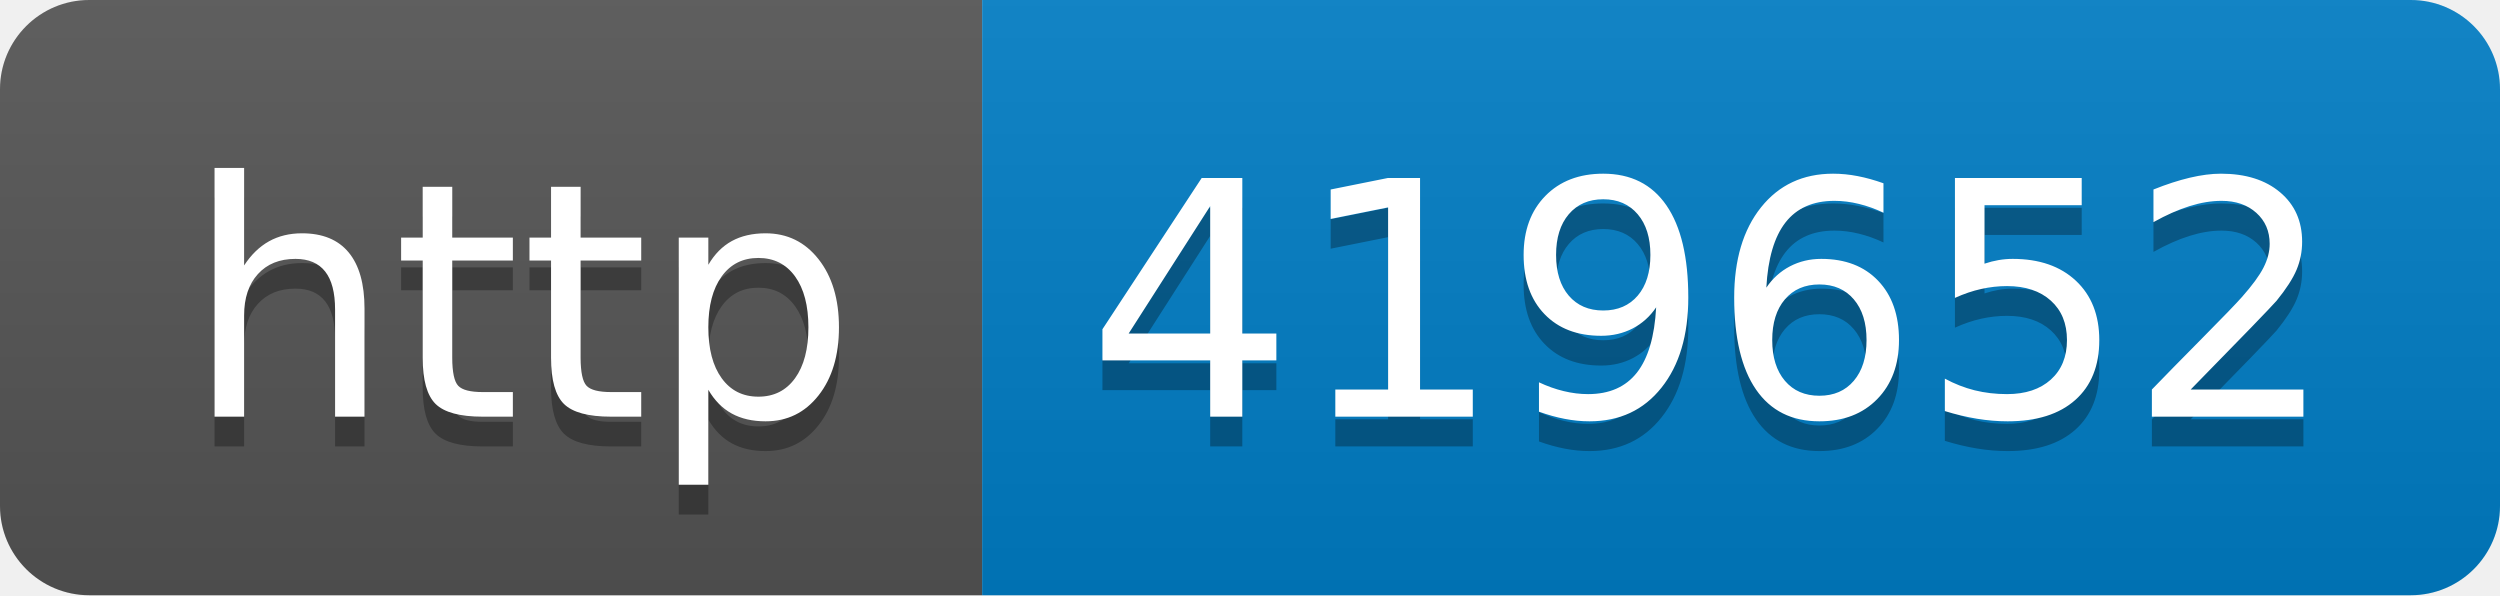
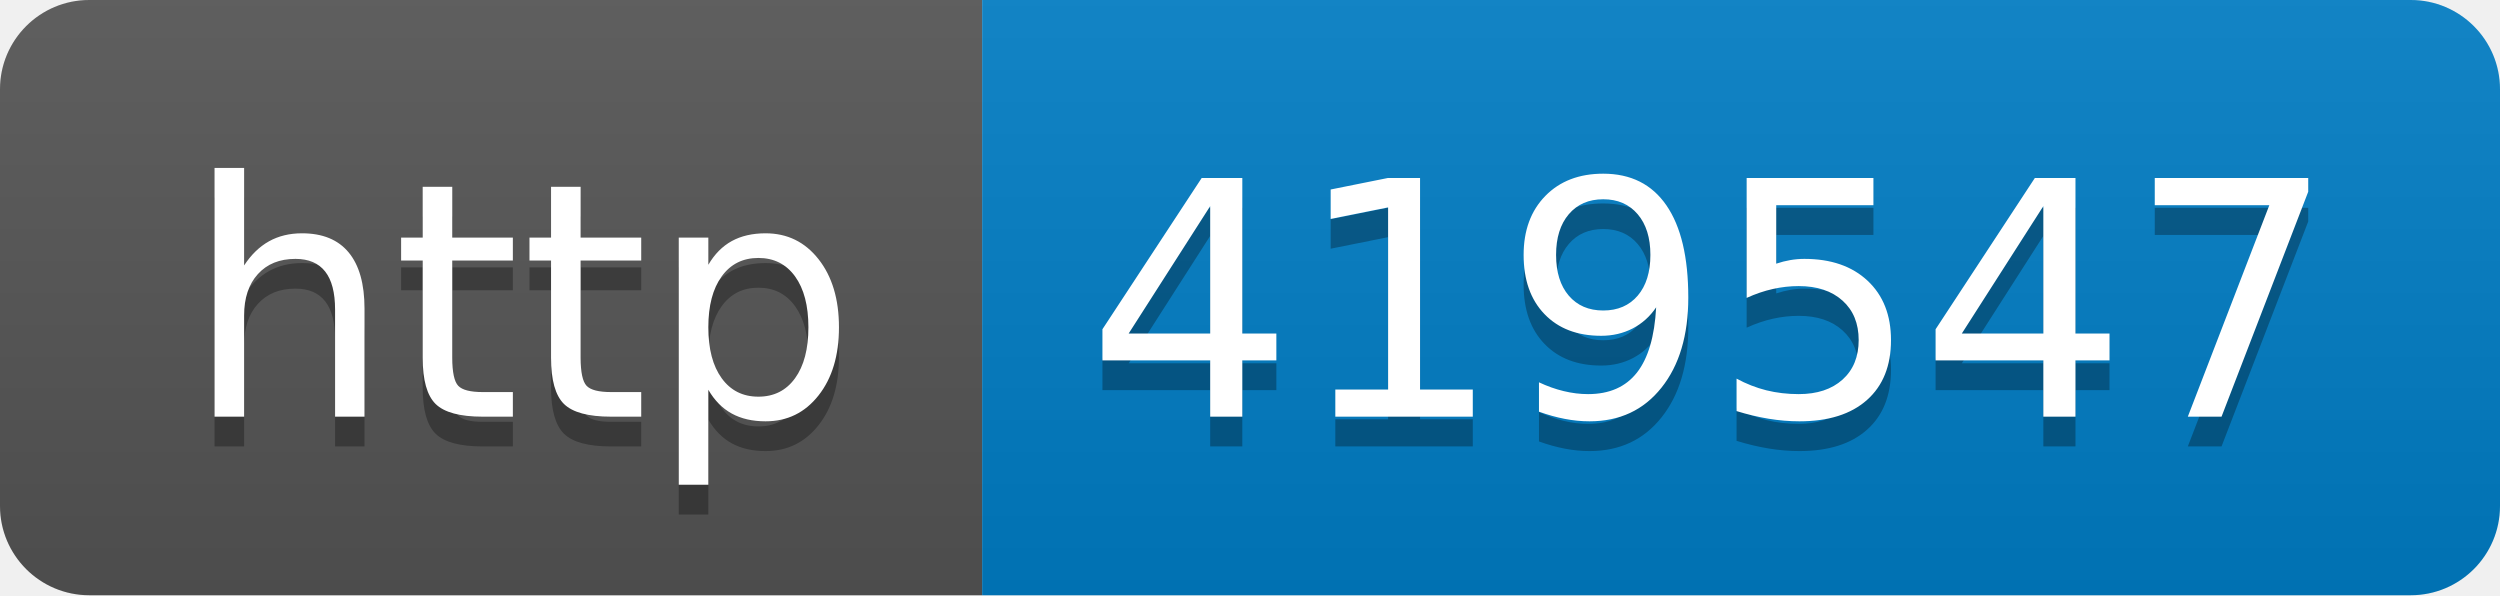
- <svg xmlns="http://www.w3.org/2000/svg" width="84" height="20" role="img" aria-label="http: 419652">
+ <svg xmlns="http://www.w3.org/2000/svg" width="84" height="20" role="img" aria-label="http: 419547">
  <linearGradient id="s" x2="0" y2="100%">
    <stop offset="0" stop-color="#bbb" stop-opacity=".1" />
    <stop offset="1" stop-opacity=".1" />
  </linearGradient>
  <clipPath id="r">
    <rect width="84" height="20" rx="3" fill="#fff" />
  </clipPath>
  <g clip-path="url(#r)">
    <rect width="33" height="20" fill="#555" />
    <rect x="33" width="51" height="20" fill="#007ec6" />
    <rect width="84" height="20" fill="url(#s)" />
  </g>
  <g fill="#fff" text-anchor="middle" font-family="Verdana,Geneva,DejaVu Sans,sans-serif" text-rendering="geometricPrecision" font-size="110">
    <text aria-hidden="true" x="175" y="150" fill="#010101" fill-opacity=".3" transform="scale(.1)" textLength="230">http</text>
    <text x="175" y="140" transform="scale(.1)" fill="#fff" textLength="230">http</text>
-     <text aria-hidden="true" x="575" y="150" fill="#010101" fill-opacity=".3" transform="scale(.1)" textLength="410">419652</text>
-     <text x="575" y="140" transform="scale(.1)" fill="#fff" textLength="410">419652</text>
+     <text aria-hidden="true" x="575" y="150" fill="#010101" fill-opacity=".3" transform="scale(.1)" textLength="410">419547</text>
+     <text x="575" y="140" transform="scale(.1)" fill="#fff" textLength="410">419547</text>
  </g>
</svg>
